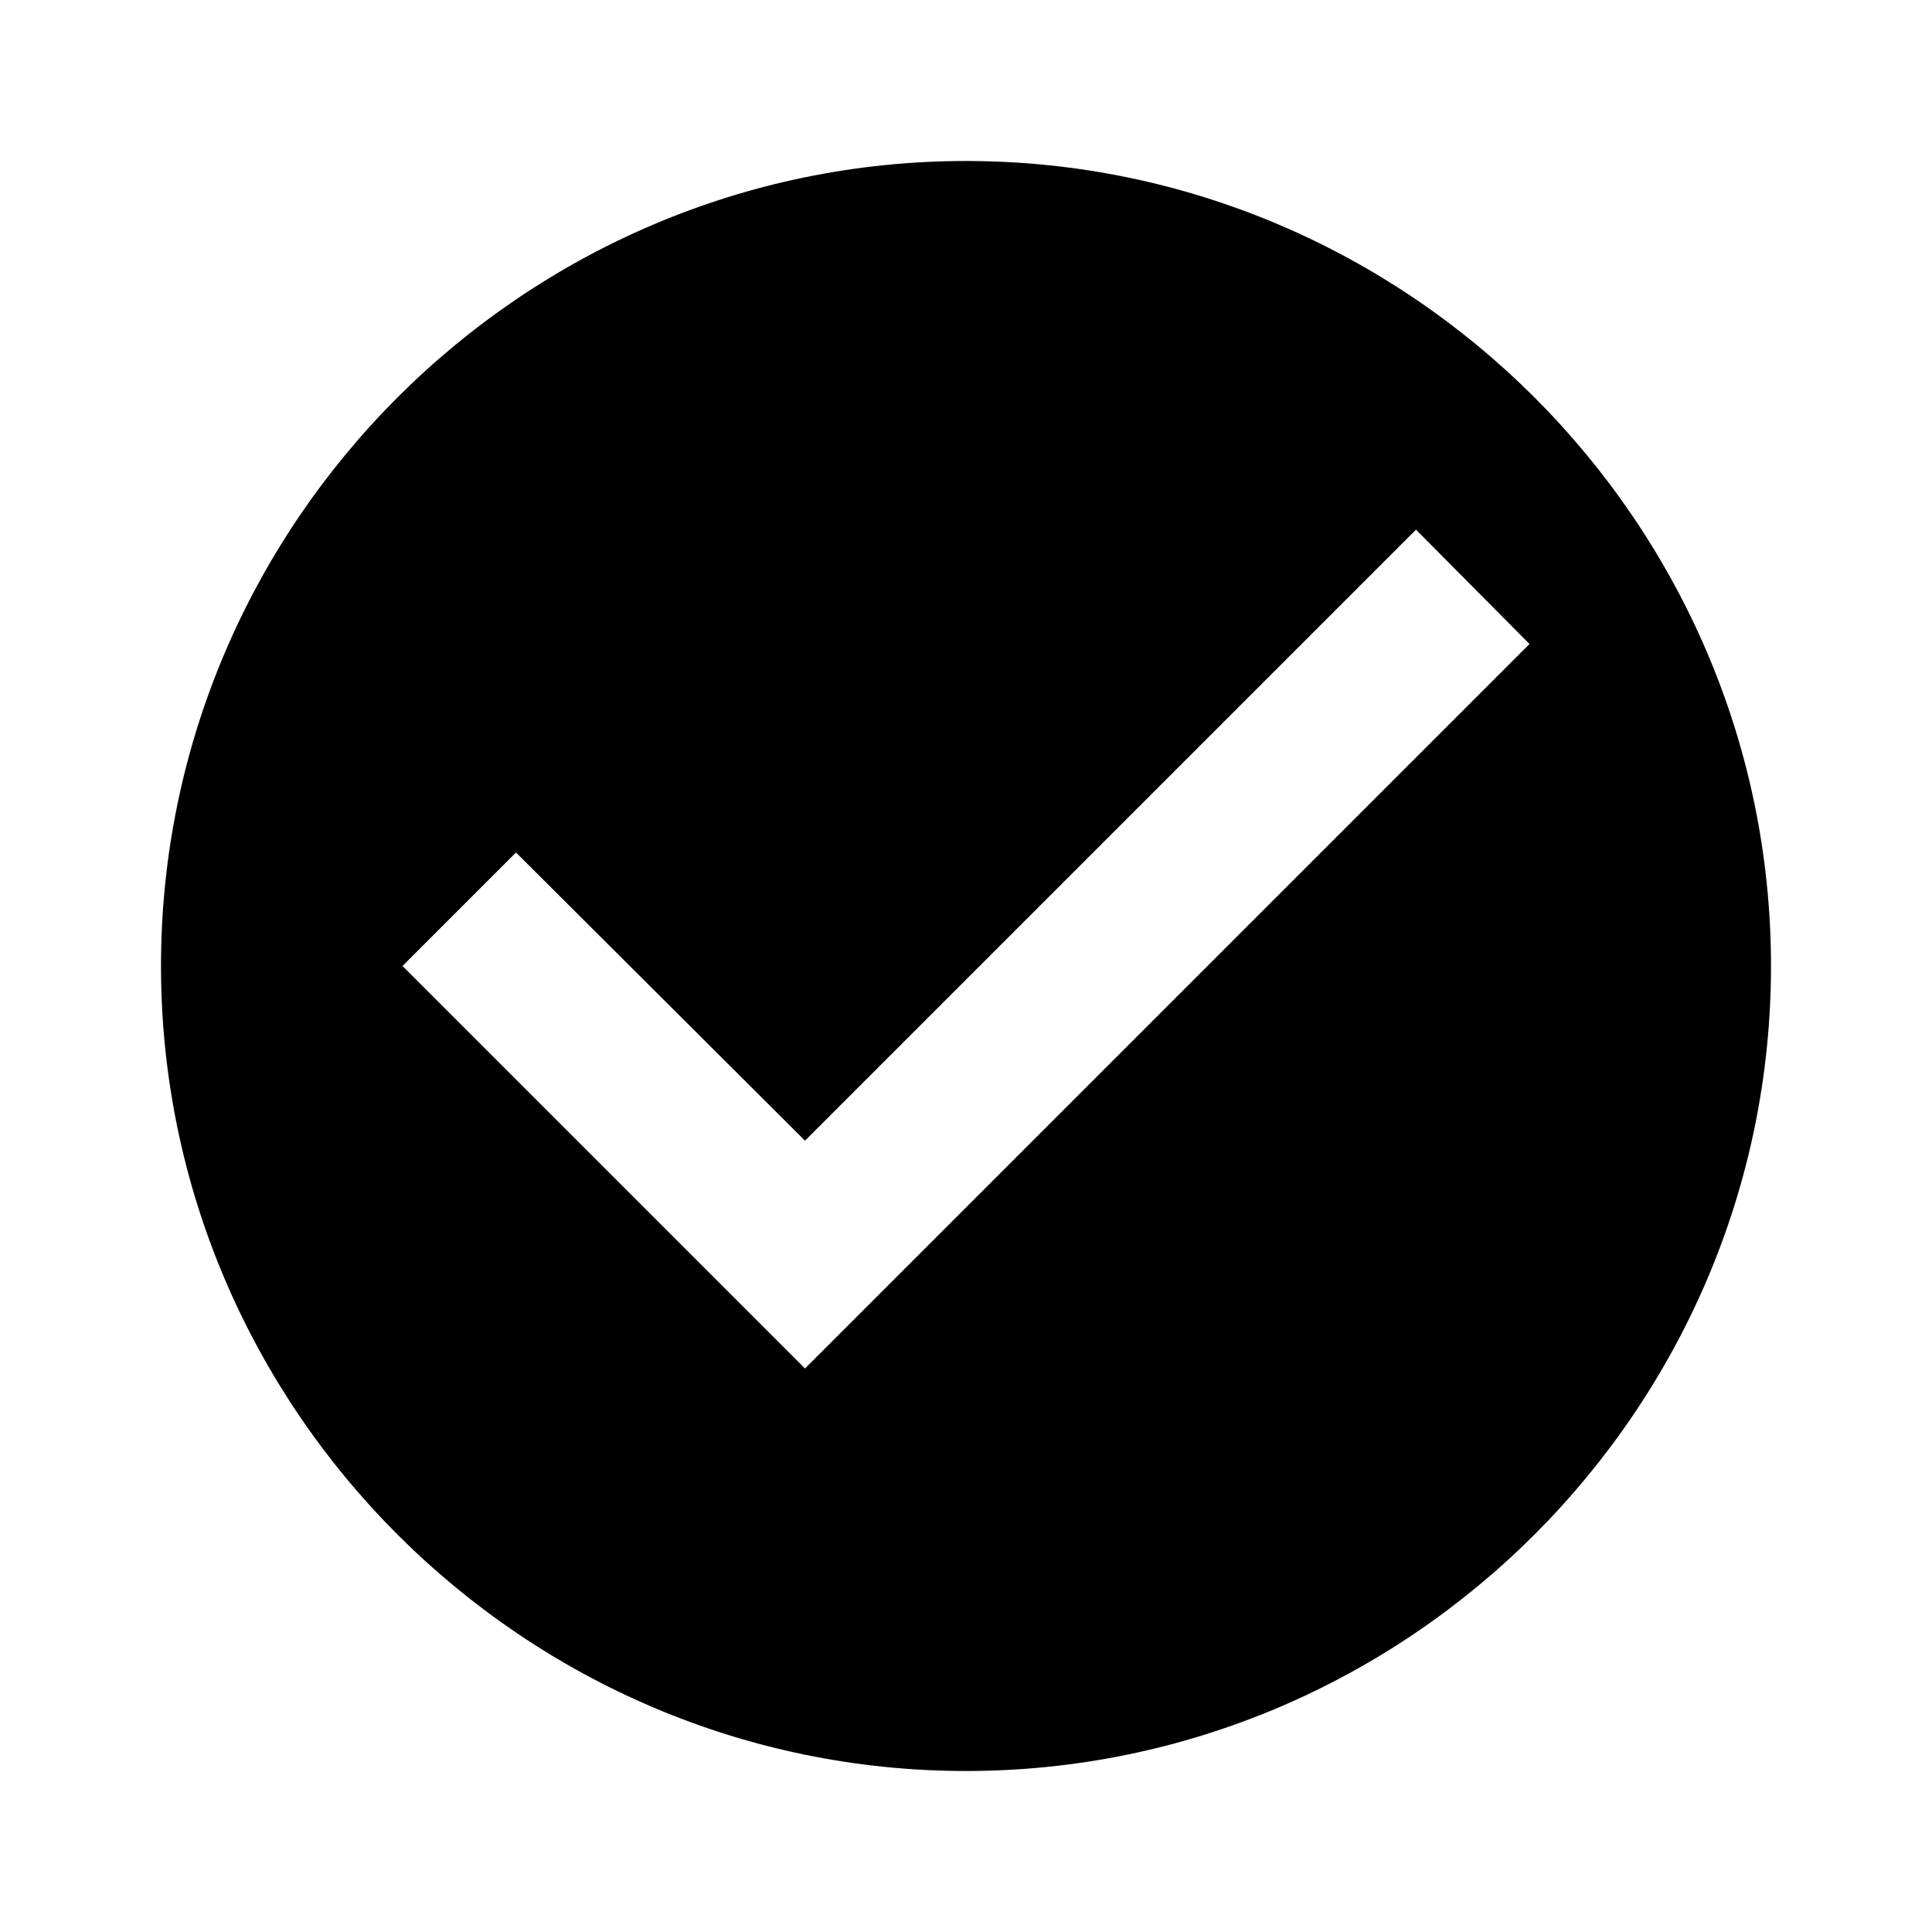
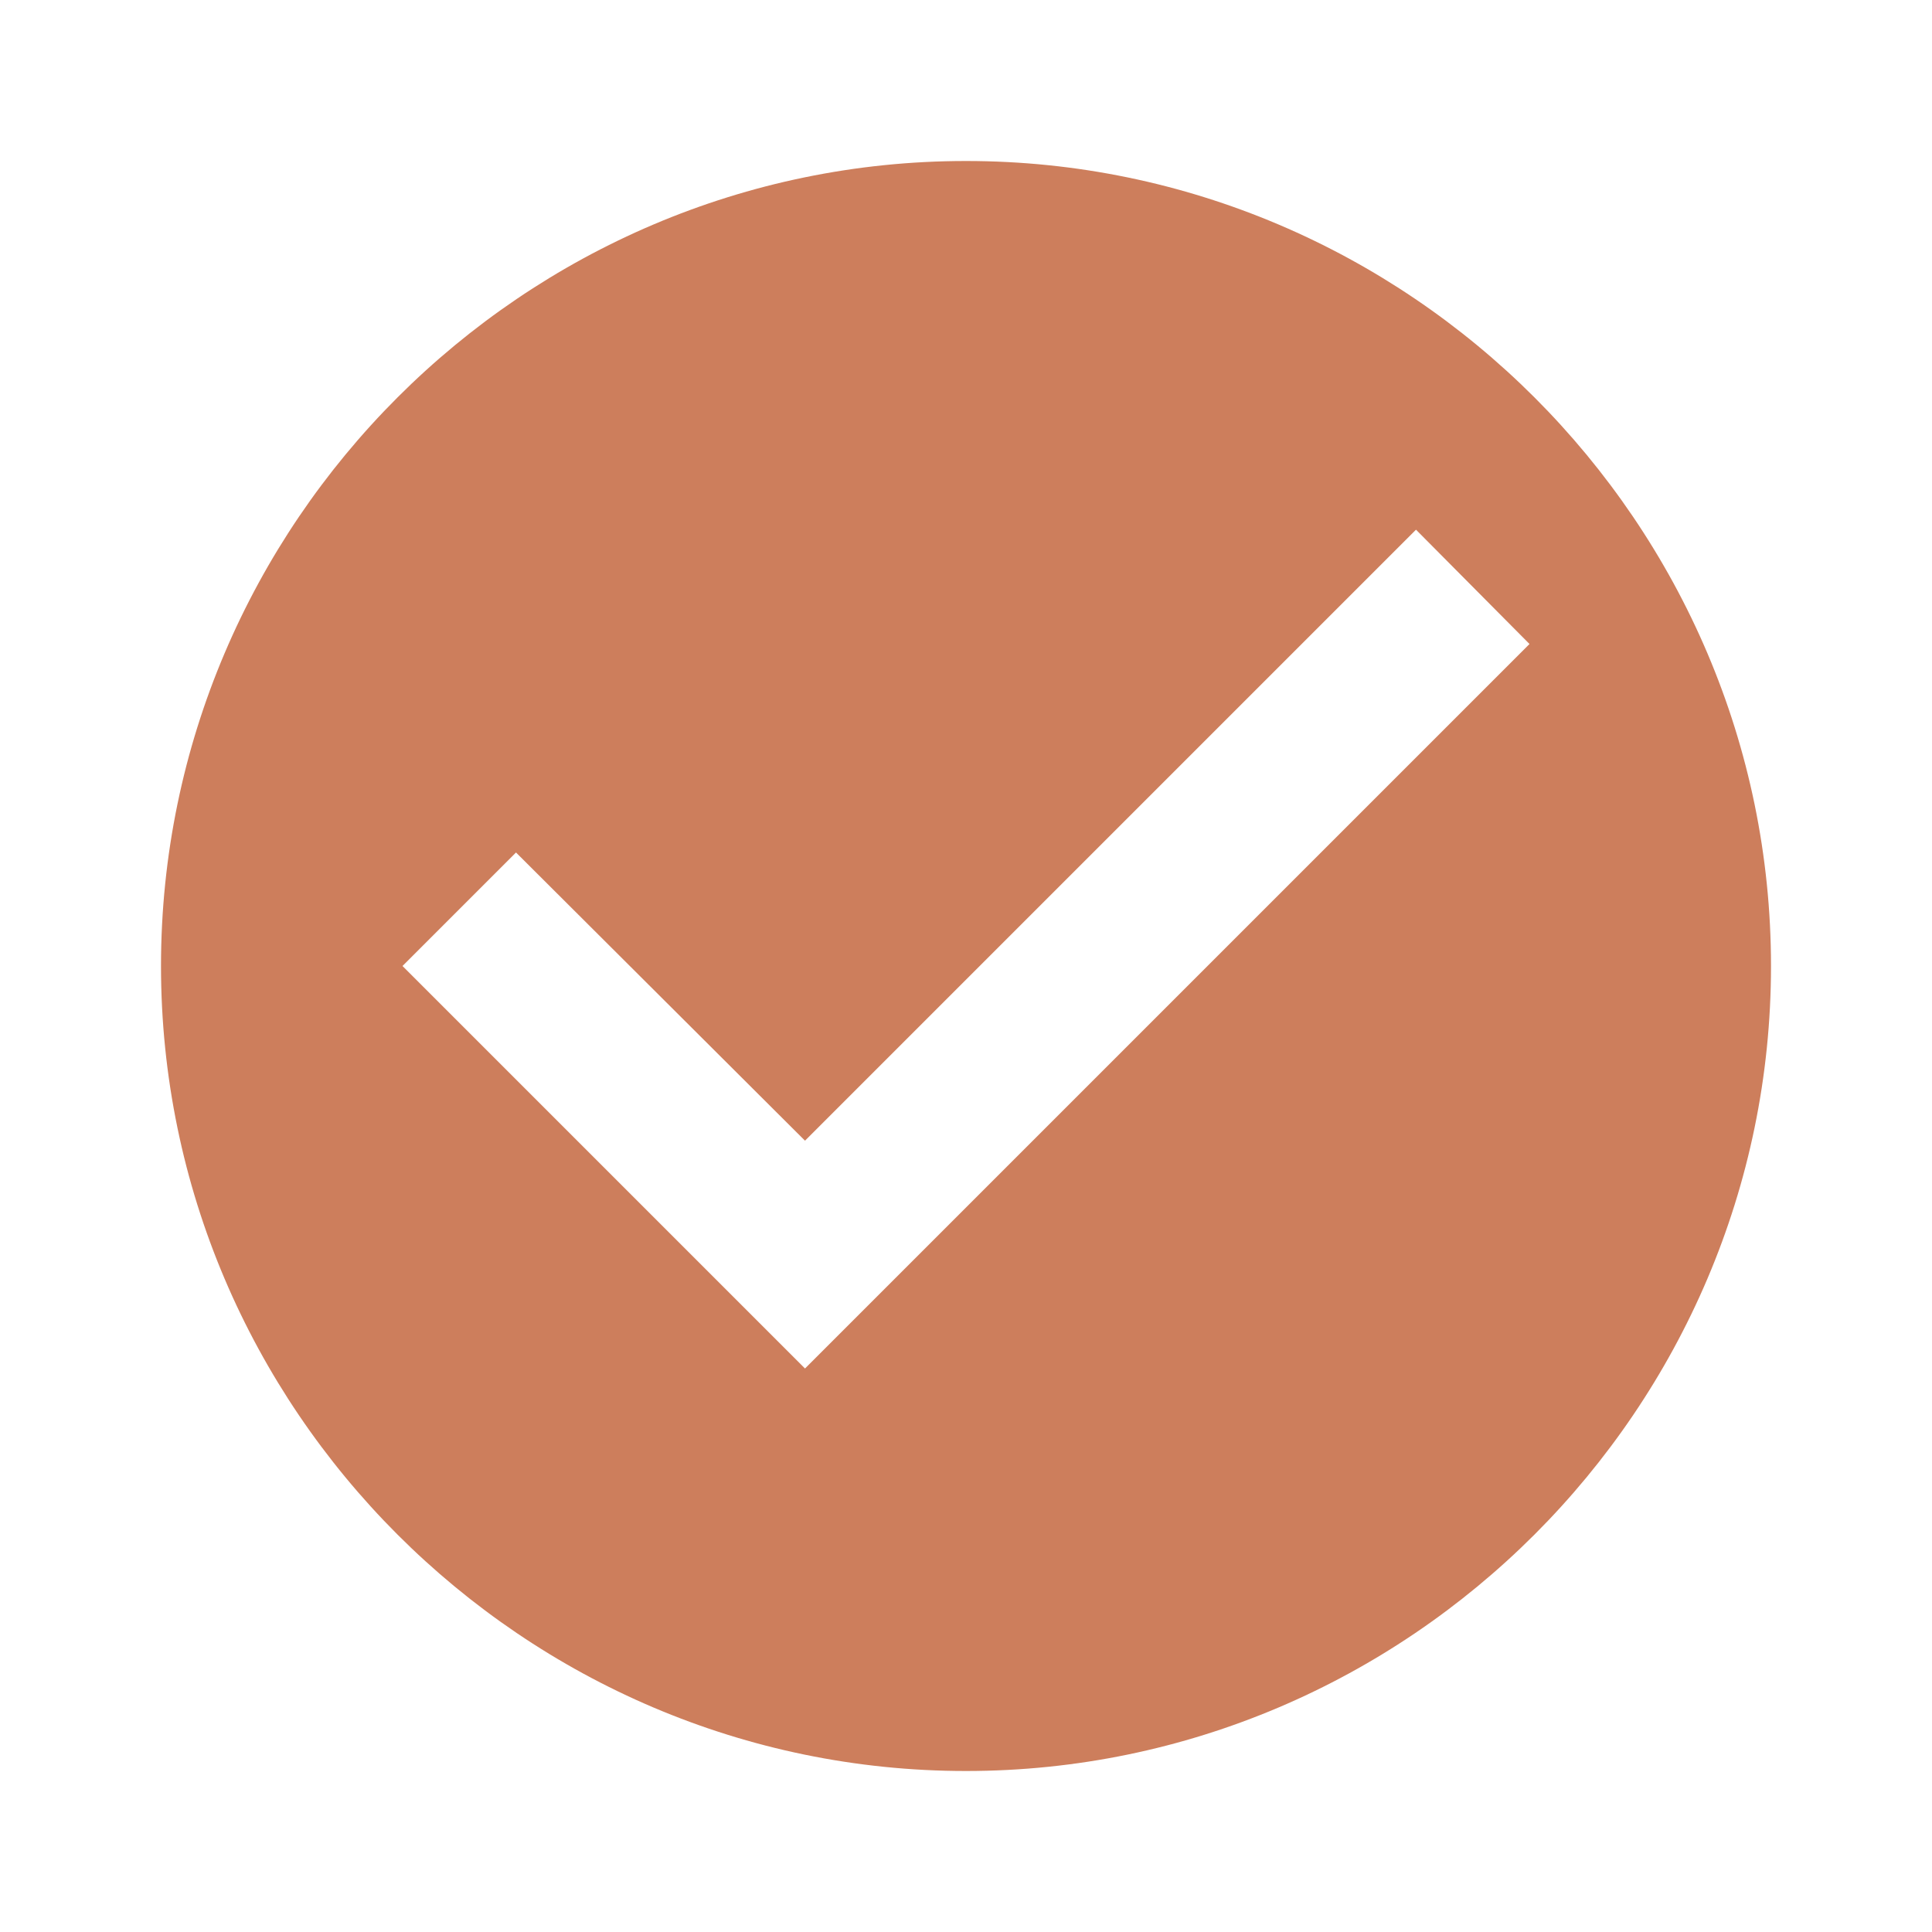
<svg xmlns="http://www.w3.org/2000/svg" viewBox="0 0 24 24">
-   <path d="M12 2C6.5 2 2 6.5 2 12S6.5 22 12 22 22 17.5 22 12 17.5 2 12 2M10 17L5 12L6.41 10.59L10 14.17L17.59 6.58L19 8L10 17Z" />
+   <path d="M12 2C6.5 2 2 6.5 2 12S6.5 22 12 22 22 17.5 22 12 17.5 2 12 2M10 17L5 12L6.41 10.59L10 14.17L17.59 6.58L19 8L10 17Z" fill="#CD7E5C" />
</svg>
